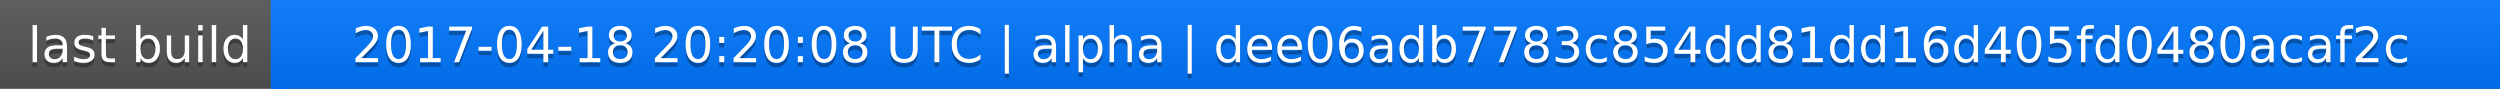
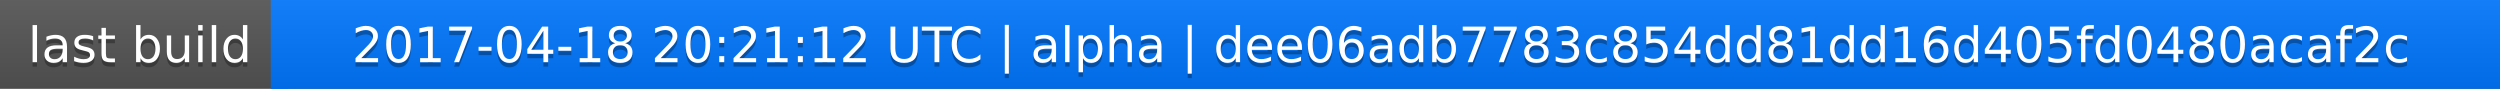
<svg xmlns="http://www.w3.org/2000/svg" width="563" height="20">
  <linearGradient id="a" x2="0" y2="100%">
    <stop offset="0" stop-color="#bbb" stop-opacity=".1" />
    <stop offset="1" stop-opacity=".1" />
  </linearGradient>
  <rect rx="0" width="563" height="20" fill="#555" />
  <rect rx="0" x="61" width="502" height="20" fill="#07f" />
  <path fill="#07f" d="M61 0h4v20h-4z" />
  <rect rx="0" width="563" height="20" fill="url(#a)" />
  <g fill="#fff" text-anchor="middle" font-family="DejaVu Sans,Verdana,Geneva,sans-serif" font-size="11">
    <text x="31.5" y="15" fill="#010101" fill-opacity=".3">last build</text>
    <text x="31.5" y="14">last build</text>
-     <text x="311" y="15" fill="#010101" fill-opacity=".3">2017-04-18 20:20:08 UTC | alpha | dee06adb7783c854dd81dd16d405fd0480acaf2c</text>
-     <text x="311" y="14">2017-04-18 20:20:08 UTC | alpha | dee06adb7783c854dd81dd16d405fd0480acaf2c</text>
+     <text x="311" y="15" fill="#010101" fill-opacity=".3">2017-04-18 20:21:12 UTC | alpha | dee06adb7783c854dd81dd16d405fd0480acaf2c</text>
+     <text x="311" y="14">2017-04-18 20:21:12 UTC | alpha | dee06adb7783c854dd81dd16d405fd0480acaf2c</text>
  </g>
</svg>
